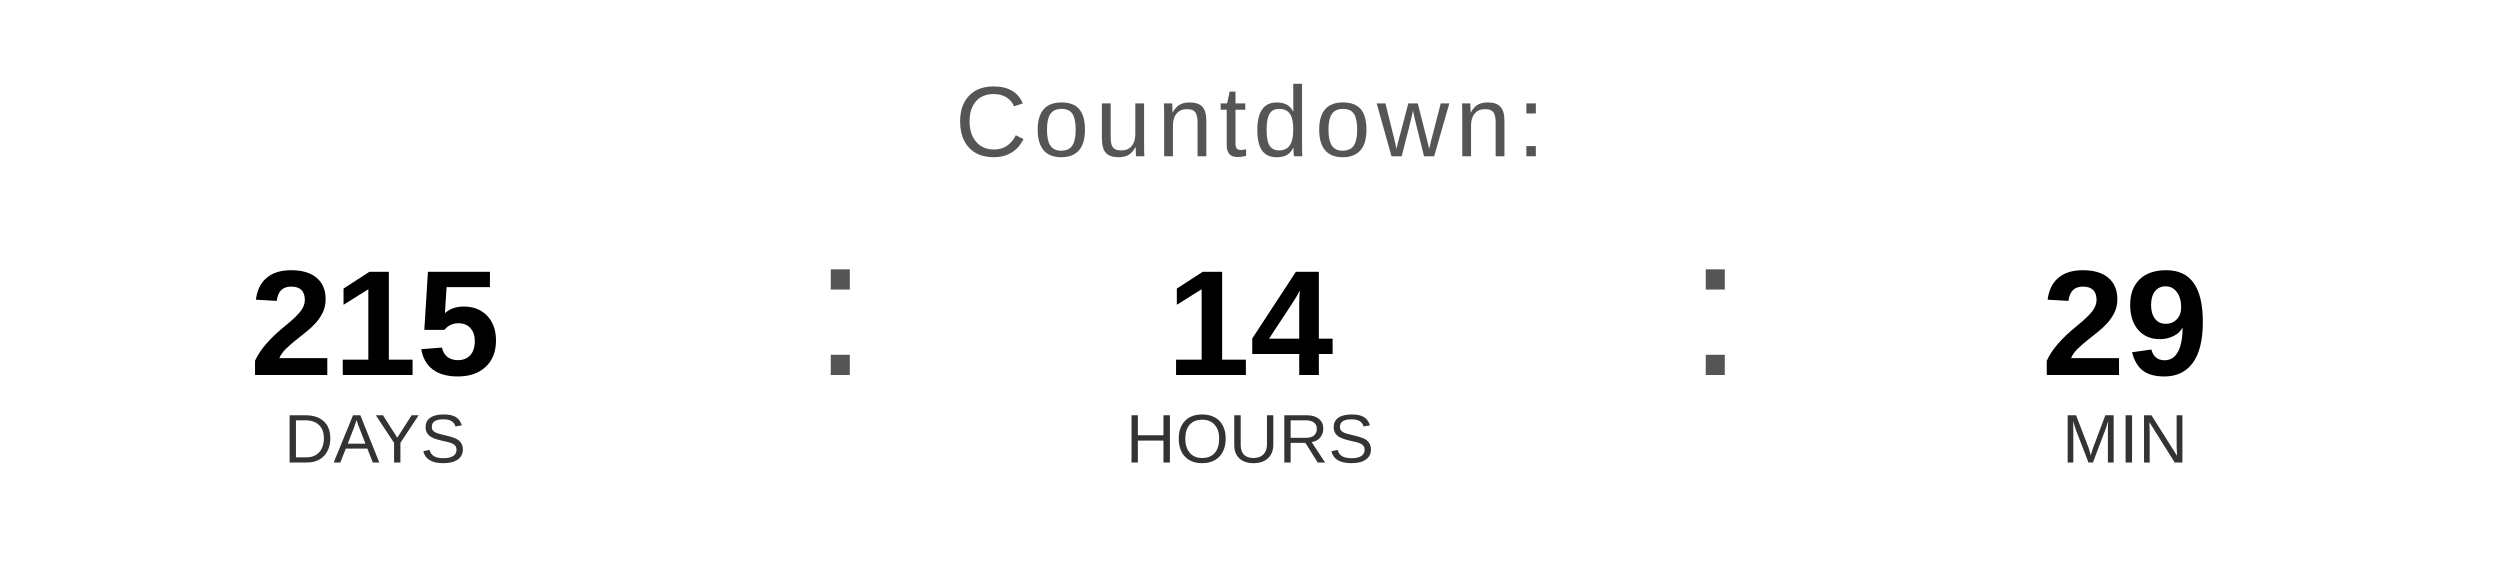
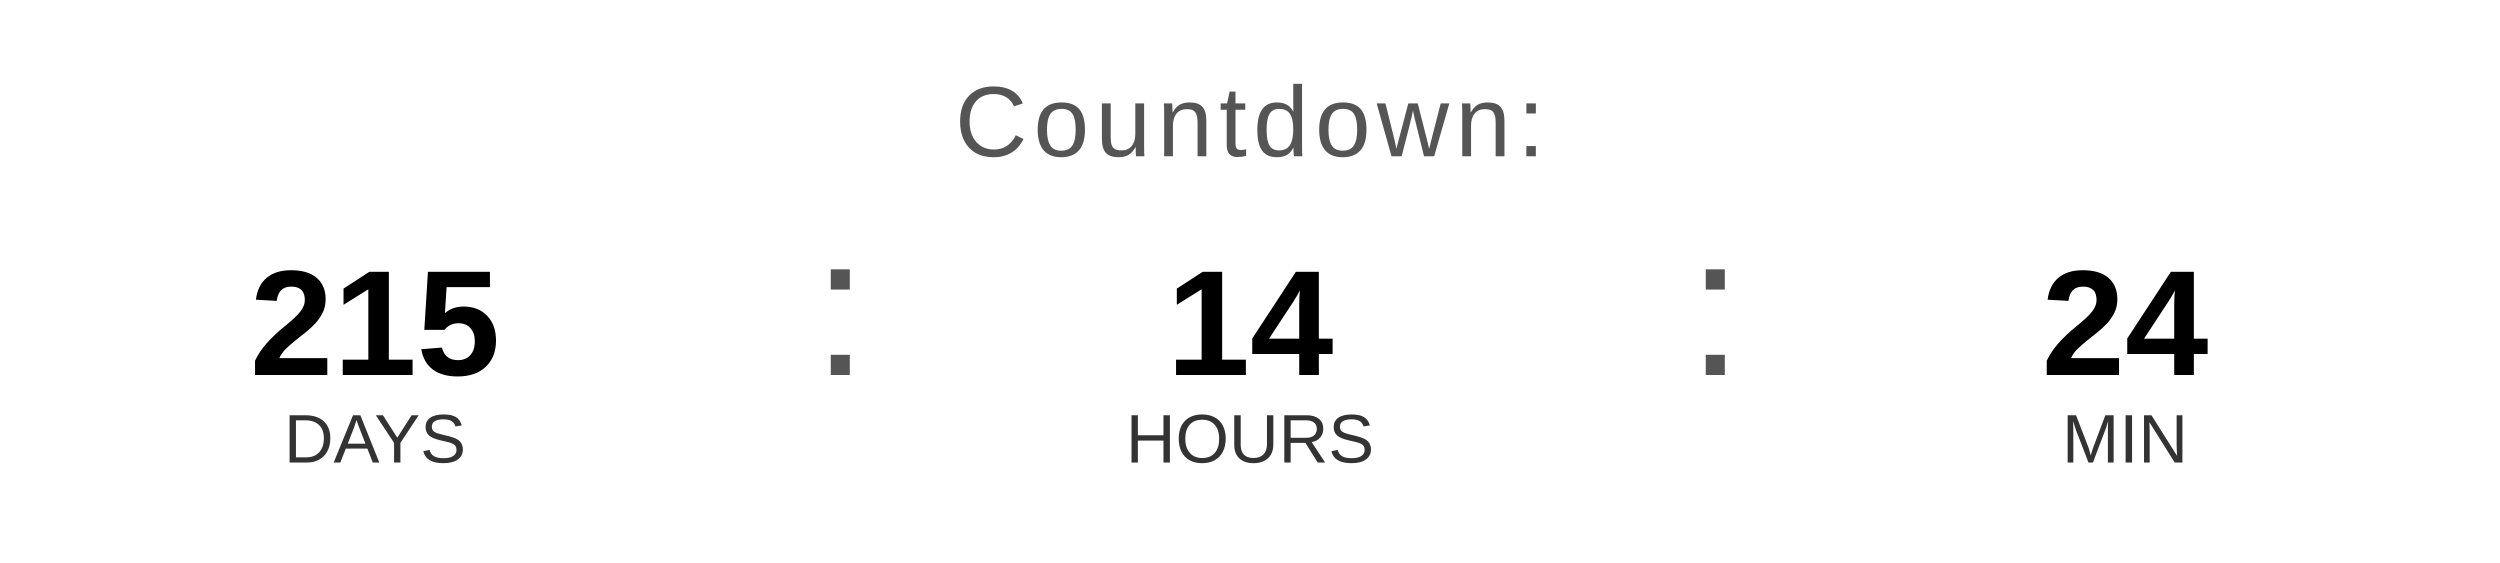
<svg xmlns="http://www.w3.org/2000/svg" width="400" height="90" viewBox="0 0 400 90">
  <text x="200" y="25" font-family="Arial, Helvetica, sans-serif" font-size="16" fill="#555555" text-anchor="middle" letter-spacing="1">
    Countdown:
  </text>
  <text x="60" y="60" font-family="Arial, Helvetica, sans-serif" font-size="24" font-weight="bold" fill="#000000" text-anchor="middle">215</text>
  <text x="60" y="74" font-family="Arial, Helvetica, sans-serif" font-size="11" fill="#333333" text-anchor="middle">DAYS</text>
  <text x="130" y="60" font-family="Arial, sans-serif" font-size="32" fill="#555555">:</text>
  <text x="200" y="60" font-family="Arial, Helvetica, sans-serif" font-size="24" font-weight="bold" fill="#000000" text-anchor="middle">14</text>
  <text x="200" y="74" font-family="Arial, Helvetica, sans-serif" font-size="11" fill="#333333" text-anchor="middle">HOURS</text>
  <text x="270" y="60" font-family="Arial, sans-serif" font-size="32" fill="#555555">:</text>
-   <text x="340" y="60" font-family="Arial, Helvetica, sans-serif" font-size="24" font-weight="bold" fill="#000000" text-anchor="middle">29</text>
+   <text x="340" y="60" font-family="Arial, Helvetica, sans-serif" font-size="24" font-weight="bold" fill="#000000" text-anchor="middle">24</text>
  <text x="340" y="74" font-family="Arial, Helvetica, sans-serif" font-size="11" fill="#333333" text-anchor="middle">MIN</text>
</svg>
